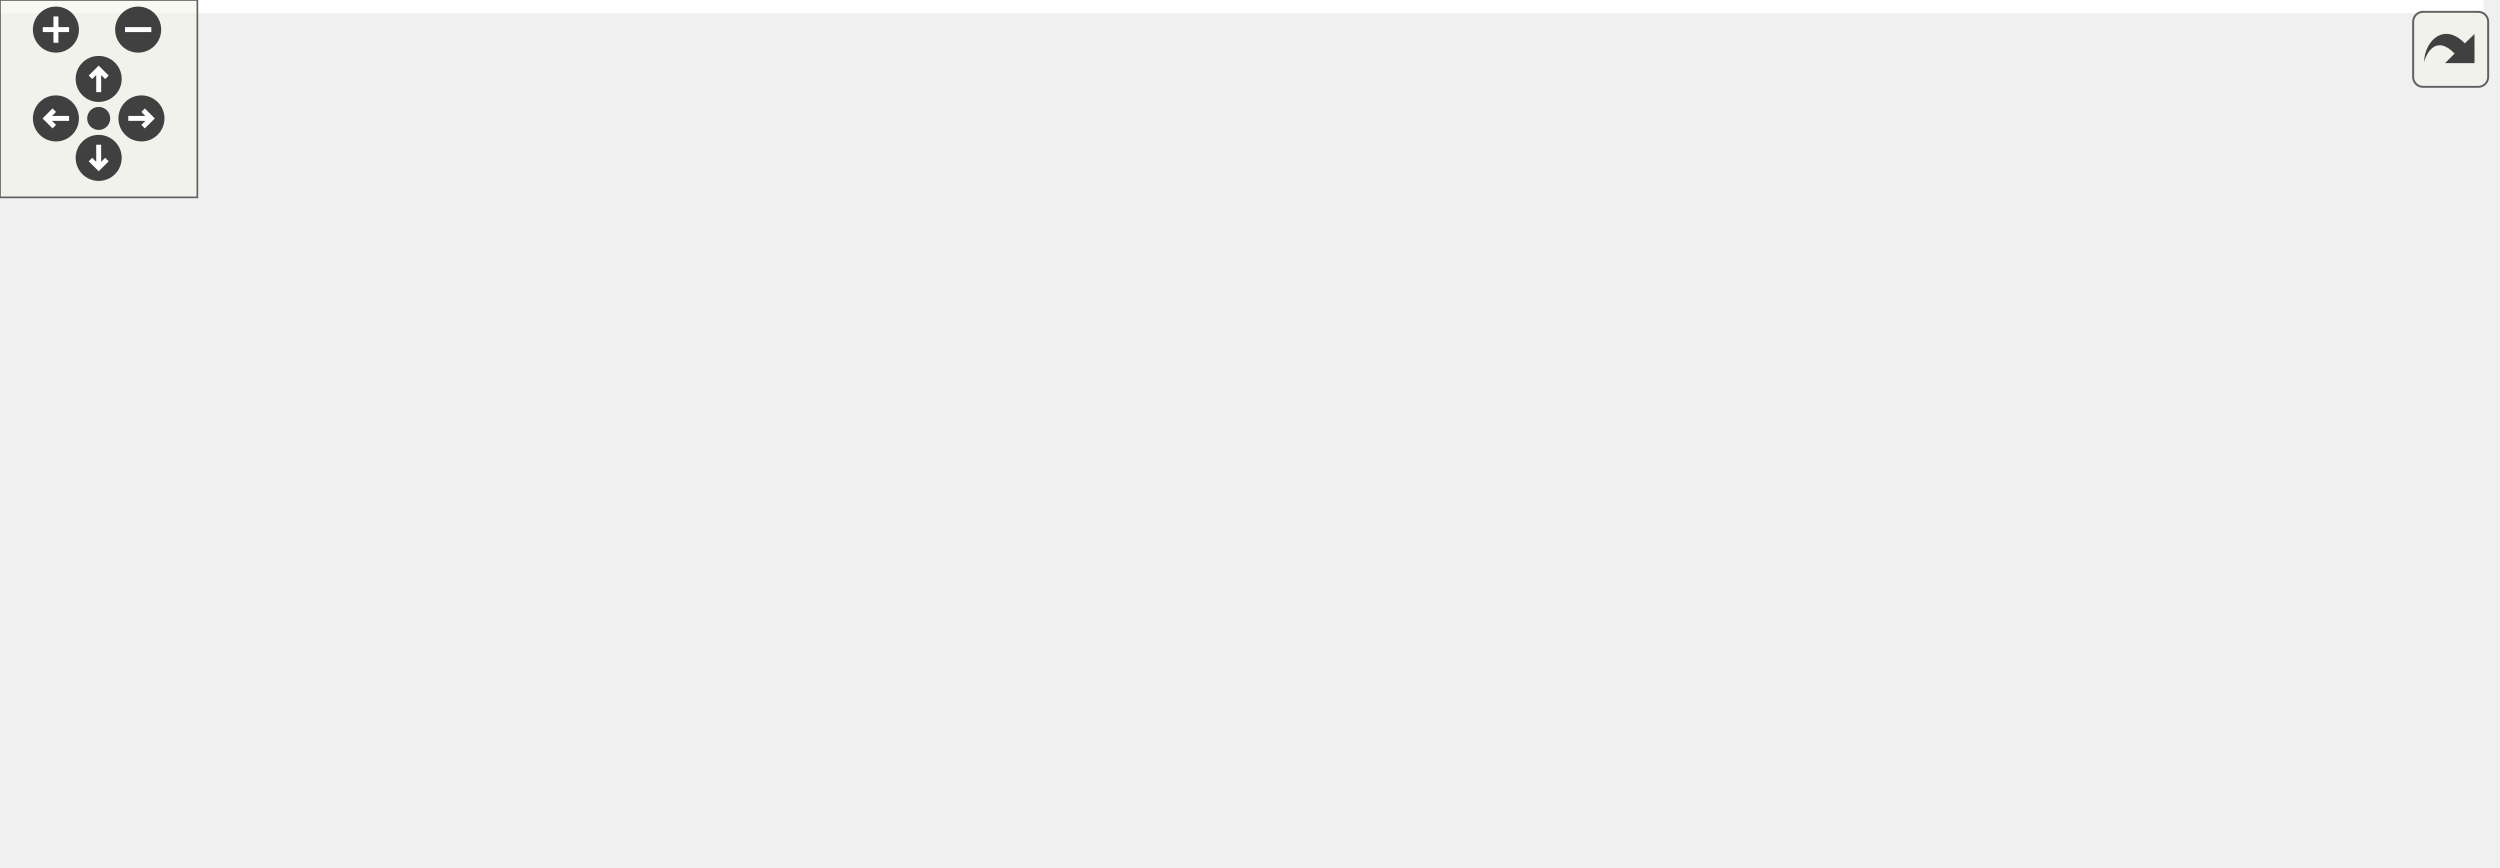
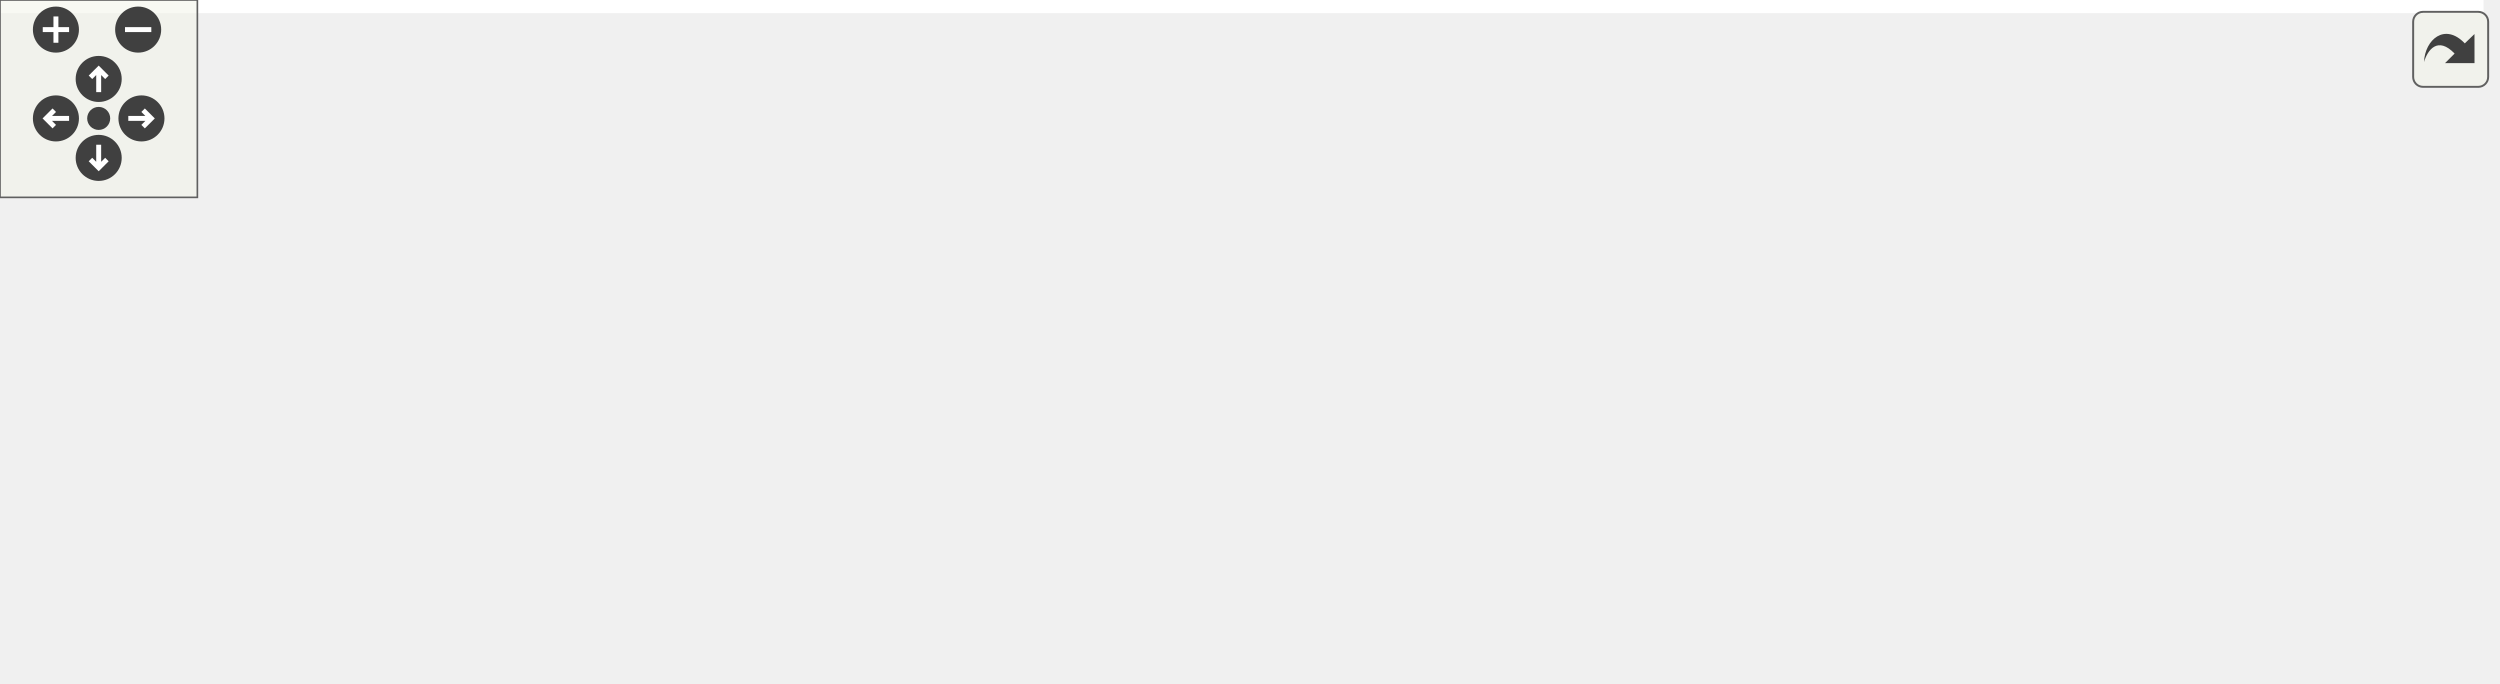
<svg xmlns="http://www.w3.org/2000/svg" xmlns:xlink="http://www.w3.org/1999/xlink" id="main" version="1.1" xml:space="preserve">
  <style type="text/css">
.edge:hover path { stroke: red; }
.edge:hover polygon { stroke: red; fill: red; }
</style>
  <defs>
    <circle id="rim" cx="0" cy="0" r="7" />
    <circle id="rim2" cx="0" cy="0" r="3.5" />
    <g id="zoomPlus">
      <use xlink:href="#rim" fill="#404040">
        <set attributeName="fill" to="#808080" begin="zoomplus.mouseover" end="zoomplus.mouseout" />
      </use>
      <path d="M-4,0h8M0,-4v8" fill="none" stroke="white" stroke-width="1.5" pointer-events="none" />
    </g>
    <g id="zoomMin">
      <use xlink:href="#rim" fill="#404040">
        <set attributeName="fill" to="#808080" begin="zoomminus.mouseover" end="zoomminus.mouseout" />
      </use>
      <path d="M-4,0h8" fill="none" stroke="white" stroke-width="1.5" pointer-events="none" />
    </g>
    <g id="dirArrow">
      <path fill="none" stroke="white" stroke-width="1.5" d="M0,-3.0v7 M-2.5,-0.5L0,-3.0L2.5,-0.5" />
    </g>
    <g id="resetDef">
      <use xlink:href="#rim2" fill="#404040">
        <set attributeName="fill" to="#808080" begin="reset.mouseover" end="reset.mouseout" />
      </use>
    </g>
  </defs>
  <svg id="graph" class="graph">
    <g id="viewport">
-       <polygon fill="white" stroke="transparent" points="-4,4 -4,-203 755,-203 755,4 -4,4" />
+       <polygon fill="white" stroke="transparent" points="-4,4 -4,-147 755,-147 755,4 -4,4" />
      <g id="node1" class="node">
        <g id="a_node1">
          <a xlink:title="Plays audio.">
-             <polygon fill="#bfbfbf" stroke="black" points="283.5,-168.5 283.5,-198.5 400.5,-198.5 400.5,-168.5 283.5,-168.5" />
-             <text text-anchor="start" x="291.5" y="-186.5" font-family="Helvetica,sans-Serif" font-size="10.00">BaseStationCode/src</text>
-             <text text-anchor="middle" x="342" y="-175.5" font-family="Helvetica,sans-Serif" font-size="10.00">/src/audio.h</text>
+             <polygon fill="#bfbfbf" stroke="black" points="283.5,-112.5 283.5,-142.5 400.5,-142.5 400.5,-112.5 283.5,-112.5" />
+             <text text-anchor="start" x="291.5" y="-130.5" font-family="Helvetica,sans-Serif" font-size="10.00">BaseStationCode/src</text>
+             <text text-anchor="middle" x="342" y="-119.5" font-family="Helvetica,sans-Serif" font-size="10.00">/src/audio.h</text>
          </a>
        </g>
      </g>
      <g id="node2" class="node">
        <g id="a_node2">
          <a xlink:href="defines_8h.html" target="_top" xlink:title="Definitions and other preprocessor and global stuff.">
            <polygon fill="white" stroke="black" points="307,-56.5 307,-75.5 377,-75.5 377,-56.5 307,-56.5" />
            <text text-anchor="middle" x="342" y="-63.5" font-family="Helvetica,sans-Serif" font-size="10.00">../defines.h</text>
          </a>
        </g>
      </g>
      <g id="edge1" class="edge">
-         <path fill="none" stroke="midnightblue" d="M338.74,-168.48C335.83,-154.26 332.27,-131.63 334,-112 334.78,-103.2 336.39,-93.54 337.97,-85.43" />
-         <polygon fill="midnightblue" stroke="midnightblue" points="341.41,-86.07 340.01,-75.57 334.56,-84.65 341.41,-86.07" />
-       </g>
-       <g id="node11" class="node">
-         <g id="a_node11">
-           <a xlink:href="alarm_8h.html" target="_top" xlink:title="Handles alarms.">
-             <polygon fill="white" stroke="black" points="343,-112.5 343,-131.5 397,-131.5 397,-112.5 343,-112.5" />
-             <text text-anchor="middle" x="370" y="-119.5" font-family="Helvetica,sans-Serif" font-size="10.00">alarm.h</text>
-           </a>
-         </g>
-       </g>
-       <g id="edge10" class="edge">
-         <path fill="none" stroke="midnightblue" d="M348.64,-168.4C352.54,-160.11 357.5,-149.55 361.67,-140.71" />
-         <polygon fill="midnightblue" stroke="midnightblue" points="364.83,-142.2 365.93,-131.66 358.5,-139.22 364.83,-142.2" />
+         <path fill="none" stroke="midnightblue" d="M342,-112.4C342,-104.47 342,-94.46 342,-85.86" />
+         <polygon fill="midnightblue" stroke="midnightblue" points="345.5,-85.66 342,-75.66 338.5,-85.66 345.5,-85.66" />
      </g>
      <g id="node3" class="node">
        <g id="a_node3">
          <a xlink:title=" ">
            <polygon fill="white" stroke="#bfbfbf" points="0,-0.5 0,-19.5 80,-19.5 80,-0.5 0,-0.5" />
            <text text-anchor="middle" x="40" y="-7.5" font-family="Helvetica,sans-Serif" font-size="10.00">credentials.h</text>
          </a>
        </g>
      </g>
      <g id="edge2" class="edge">
        <path fill="none" stroke="midnightblue" d="M306.79,-58.8C259.77,-50.51 173.59,-35.26 90.02,-20.18" />
        <polygon fill="midnightblue" stroke="midnightblue" points="90.57,-16.72 80.11,-18.39 89.33,-23.61 90.57,-16.72" />
      </g>
      <g id="node4" class="node">
        <g id="a_node4">
          <a xlink:title=" ">
            <polygon fill="white" stroke="#bfbfbf" points="98.5,-0.5 98.5,-19.5 161.5,-19.5 161.5,-0.5 98.5,-0.5" />
            <text text-anchor="middle" x="130" y="-7.5" font-family="Helvetica,sans-Serif" font-size="10.00">Arduino.h</text>
          </a>
        </g>
      </g>
      <g id="edge3" class="edge">
        <path fill="none" stroke="midnightblue" d="M308.41,-56.44C271.27,-46.99 211.43,-31.74 171.42,-21.55" />
        <polygon fill="midnightblue" stroke="midnightblue" points="172.26,-18.15 161.7,-19.08 170.53,-24.94 172.26,-18.15" />
      </g>
      <g id="node5" class="node">
        <g id="a_node5">
          <a xlink:title=" ">
            <polygon fill="white" stroke="#bfbfbf" points="179.5,-0.5 179.5,-19.5 226.5,-19.5 226.5,-0.5 179.5,-0.5" />
            <text text-anchor="middle" x="203" y="-7.5" font-family="Helvetica,sans-Serif" font-size="10.00">WiFi.h</text>
          </a>
        </g>
      </g>
      <g id="edge4" class="edge">
        <path fill="none" stroke="midnightblue" d="M319.98,-56.44C296.9,-47.48 260.44,-33.31 234.36,-23.18" />
        <polygon fill="midnightblue" stroke="midnightblue" points="235.51,-19.88 224.92,-19.52 232.98,-26.4 235.51,-19.88" />
      </g>
      <g id="node6" class="node">
        <g id="a_node6">
          <a xlink:title=" ">
            <polygon fill="white" stroke="#bfbfbf" points="245,-0.5 245,-19.5 335,-19.5 335,-0.5 245,-0.5" />
            <text text-anchor="middle" x="290" y="-7.5" font-family="Helvetica,sans-Serif" font-size="10.00">PubSubClient.h</text>
          </a>
        </g>
      </g>
      <g id="edge5" class="edge">
        <path fill="none" stroke="midnightblue" d="M333.41,-56.08C325.84,-48.22 314.62,-36.57 305.49,-27.08" />
        <polygon fill="midnightblue" stroke="midnightblue" points="307.88,-24.53 298.43,-19.75 302.84,-29.38 307.88,-24.53" />
      </g>
      <g id="node7" class="node">
        <g id="a_node7">
          <a xlink:title=" ">
            <polygon fill="white" stroke="#bfbfbf" points="353.5,-0.5 353.5,-19.5 436.5,-19.5 436.5,-0.5 353.5,-0.5" />
            <text text-anchor="middle" x="395" y="-7.5" font-family="Helvetica,sans-Serif" font-size="10.00">ArduinoJson.h</text>
          </a>
        </g>
      </g>
      <g id="edge6" class="edge">
        <path fill="none" stroke="midnightblue" d="M350.75,-56.08C358.47,-48.22 369.9,-36.57 379.22,-27.08" />
        <polygon fill="midnightblue" stroke="midnightblue" points="381.9,-29.34 386.41,-19.75 376.91,-24.44 381.9,-29.34" />
      </g>
      <g id="node8" class="node">
        <g id="a_node8">
          <a xlink:title=" ">
            <polygon fill="white" stroke="#bfbfbf" points="455,-0.5 455,-19.5 565,-19.5 565,-0.5 455,-0.5" />
            <text text-anchor="middle" x="510" y="-7.5" font-family="Helvetica,sans-Serif" font-size="10.00">PJONThroughLora.h</text>
          </a>
        </g>
      </g>
      <g id="edge7" class="edge">
        <path fill="none" stroke="midnightblue" d="M368.62,-56.44C397.01,-47.32 442.14,-32.81 473.75,-22.65" />
        <polygon fill="midnightblue" stroke="midnightblue" points="475.06,-25.91 483.5,-19.52 472.91,-19.24 475.06,-25.91" />
      </g>
      <g id="node9" class="node">
        <g id="a_node9">
          <a xlink:title=" ">
            <polygon fill="white" stroke="#bfbfbf" points="583,-0.5 583,-19.5 661,-19.5 661,-0.5 583,-0.5" />
            <text text-anchor="middle" x="622" y="-7.5" font-family="Helvetica,sans-Serif" font-size="10.00">TunePlayer.h</text>
          </a>
        </g>
      </g>
      <g id="edge8" class="edge">
        <path fill="none" stroke="midnightblue" d="M377.18,-58.22C426.54,-48.7 516.59,-31.33 572.64,-20.52" />
        <polygon fill="midnightblue" stroke="midnightblue" points="573.53,-23.91 582.69,-18.58 572.21,-17.04 573.53,-23.91" />
      </g>
      <g id="node10" class="node">
        <g id="a_node10">
          <a xlink:href="topics_8h.html" target="_top" xlink:title="MQTT topics for a thingsboard gateway.">
            <polygon fill="white" stroke="black" points="679,-0.5 679,-19.5 751,-19.5 751,-0.5 679,-0.5" />
            <text text-anchor="middle" x="715" y="-7.5" font-family="Helvetica,sans-Serif" font-size="10.00">src/topics.h</text>
          </a>
        </g>
      </g>
      <g id="edge9" class="edge">
        <path fill="none" stroke="midnightblue" d="M377.06,-60.9C435.41,-53.93 556.37,-38.82 668.55,-20.16" />
        <polygon fill="midnightblue" stroke="midnightblue" points="669.4,-23.57 678.69,-18.46 668.24,-16.66 669.4,-23.57" />
      </g>
-       <g id="edge11" class="edge">
-         <path fill="none" stroke="midnightblue" d="M365.38,-112.08C361.54,-104.69 355.98,-93.95 351.24,-84.81" />
-         <polygon fill="midnightblue" stroke="midnightblue" points="354.25,-83.02 346.54,-75.75 348.03,-86.24 354.25,-83.02" />
-       </g>
    </g>
  </svg>
  <g id="navigator" transform="translate(0 0)" fill="#404254">
    <rect fill="#f2f5e9" fill-opacity="0.5" stroke="#606060" stroke-width=".5" x="0" y="0" width="60" height="60" />
    <use id="zoomplus" xlink:href="#zoomPlus" x="17" y="9" />
    <use id="zoomminus" xlink:href="#zoomMin" x="42" y="9" />
    <use id="reset" xlink:href="#resetDef" x="30" y="36" />
    <g id="arrowUp" xlink:href="#dirArrow" transform="translate(30 24)">
      <use xlink:href="#rim" fill="#404040">
        <set attributeName="fill" to="#808080" begin="arrowUp.mouseover" end="arrowUp.mouseout" />
      </use>
      <path fill="none" stroke="white" stroke-width="1.5" d="M0,-3.0v7 M-2.5,-0.5L0,-3.0L2.5,-0.5" />
    </g>
    <g id="arrowRight" xlink:href="#dirArrow" transform="rotate(90) translate(36 -43)">
      <use xlink:href="#rim" fill="#404040">
        <set attributeName="fill" to="#808080" begin="arrowRight.mouseover" end="arrowRight.mouseout" />
      </use>
      <path fill="none" stroke="white" stroke-width="1.5" d="M0,-3.0v7 M-2.5,-0.5L0,-3.0L2.5,-0.5" />
    </g>
    <g id="arrowDown" xlink:href="#dirArrow" transform="rotate(180) translate(-30 -48)">
      <use xlink:href="#rim" fill="#404040">
        <set attributeName="fill" to="#808080" begin="arrowDown.mouseover" end="arrowDown.mouseout" />
      </use>
      <path fill="none" stroke="white" stroke-width="1.5" d="M0,-3.0v7 M-2.5,-0.5L0,-3.0L2.5,-0.5" />
    </g>
    <g id="arrowLeft" xlink:href="#dirArrow" transform="rotate(270) translate(-36 17)">
      <use xlink:href="#rim" fill="#404040">
        <set attributeName="fill" to="#808080" begin="arrowLeft.mouseover" end="arrowLeft.mouseout" />
      </use>
      <path fill="none" stroke="white" stroke-width="1.5" d="M0,-3.0v7 M-2.5,-0.5L0,-3.0L2.5,-0.5" />
    </g>
  </g>
  <svg viewBox="0 0 15 15" width="100%" height="30px" preserveAspectRatio="xMaxYMin meet">
    <g id="arrow_out" transform="scale(0.3 0.3)">
      <a xlink:href="audio_8h__incl_org.svg" target="_base">
        <rect id="button" ry="5" rx="5" y="6" x="6" height="38" width="38" fill="#f2f5e9" fill-opacity="0.5" stroke="#606060" stroke-width="1.0" />
        <path id="arrow" d="M 11.5,31.437 C 11.94,20.098 22.043,11.323 32.159,21.979 L 37.069,17.246 C 37.069,17.246 37.088,32 37.088,32 L 22.16,31.978 C 22.16,31.978 26.998,27.14 26.998,27.14 C 18.529,18.264 13.292,25.23 11.5,31.437 z" style="fill:#404040;" />
      </a>
    </g>
  </svg>
</svg>
